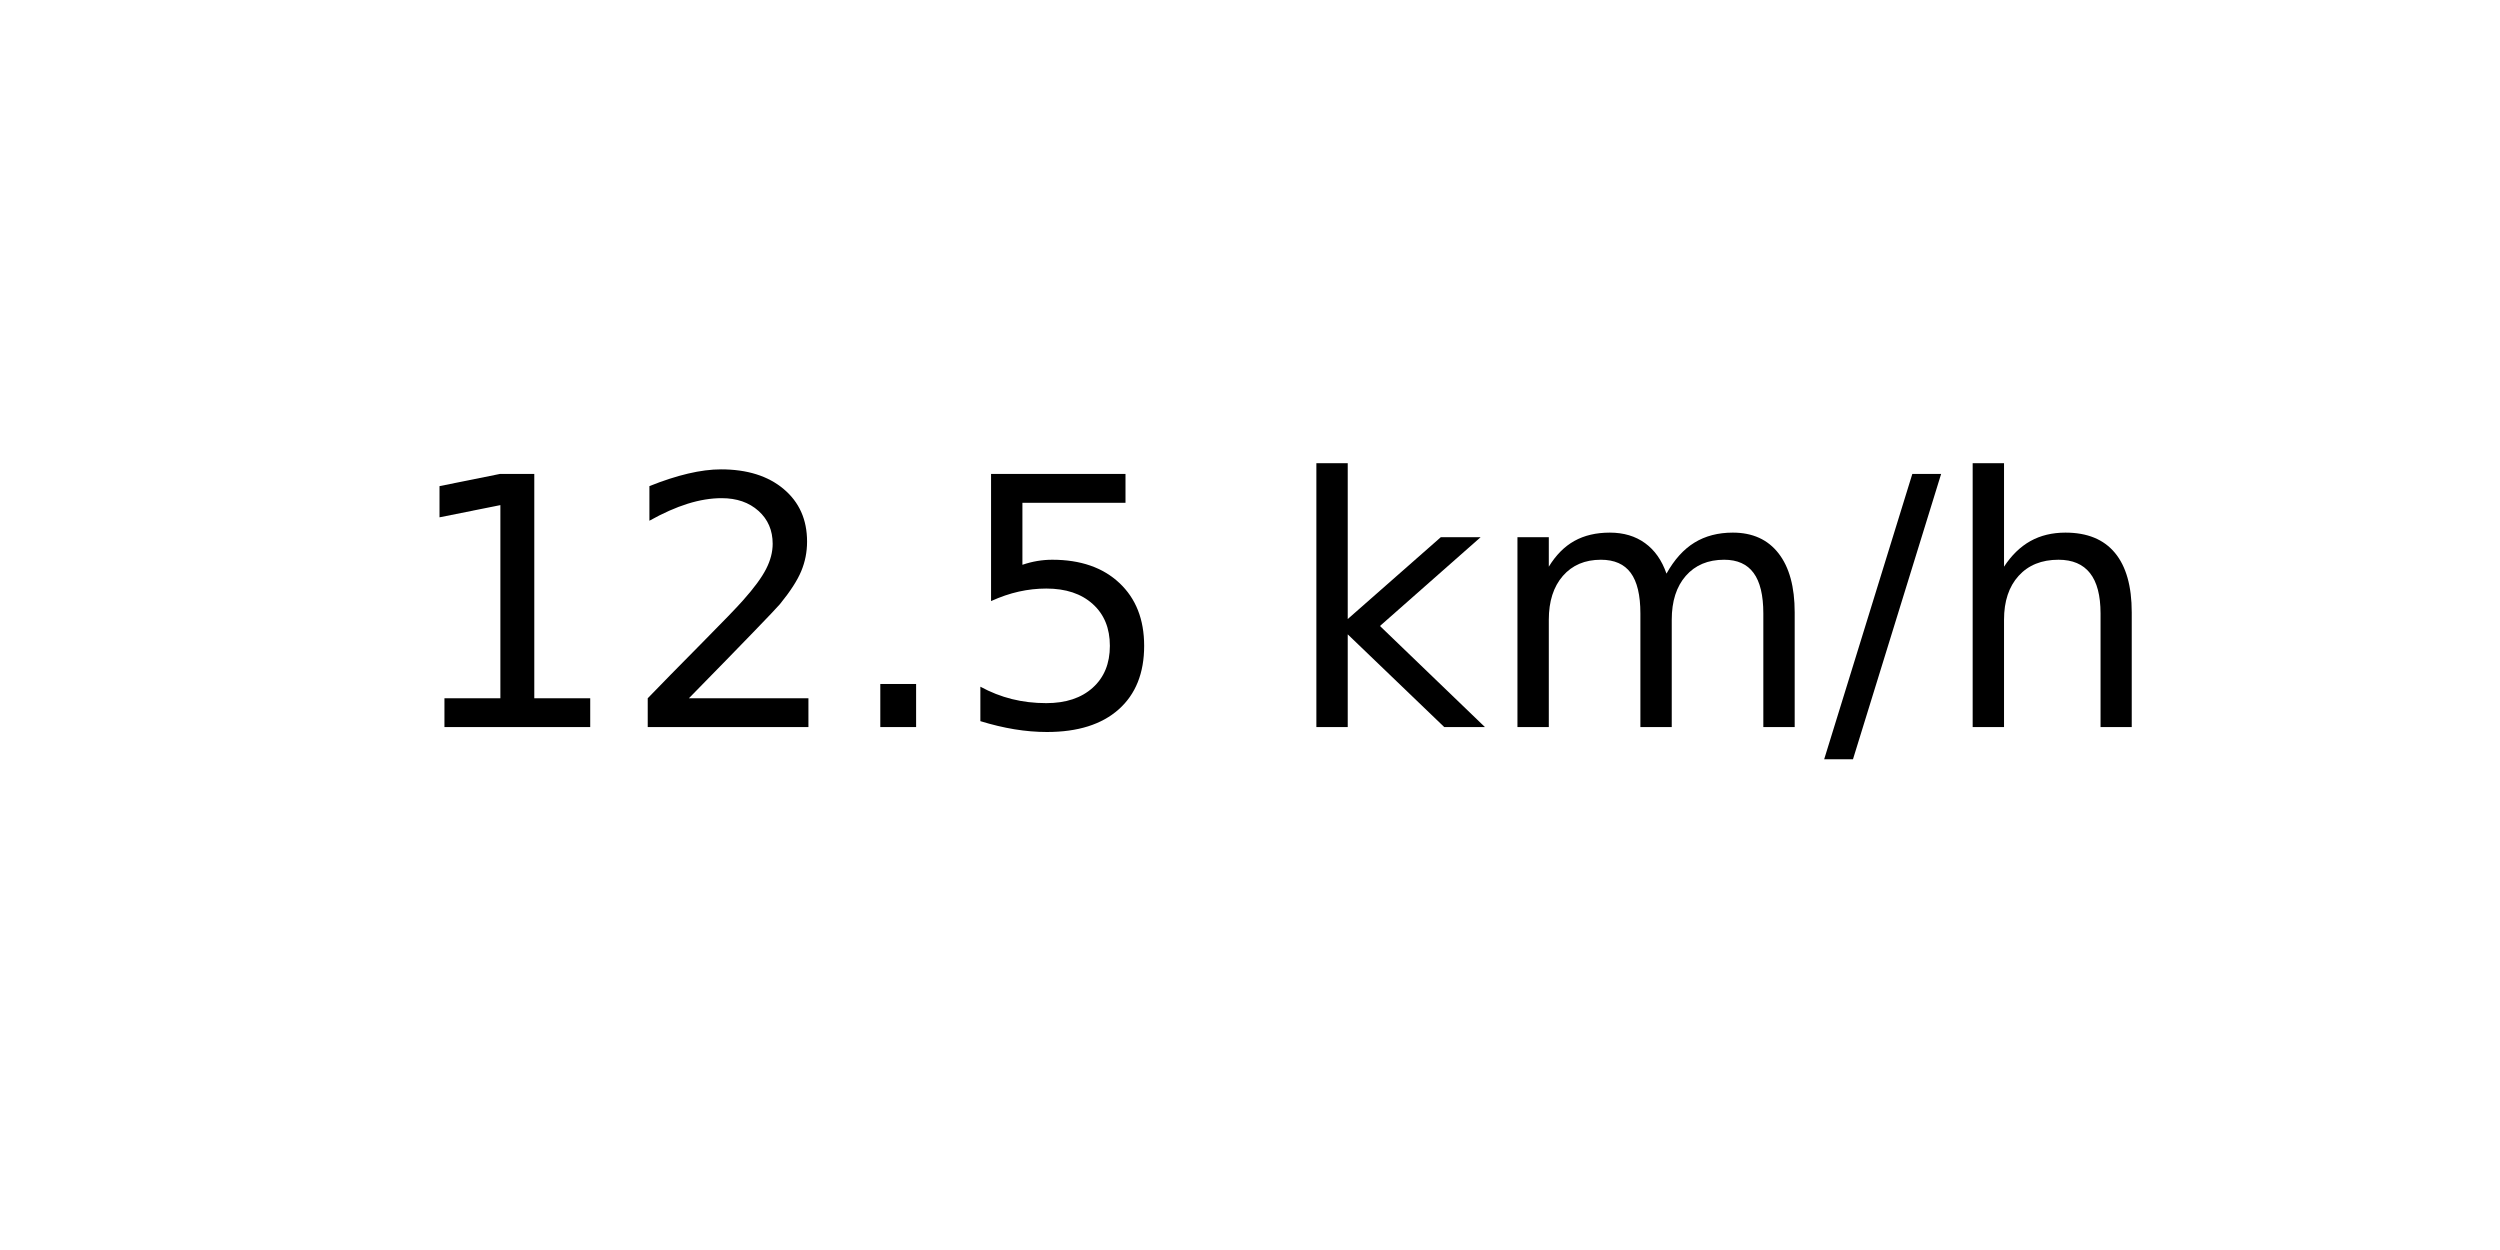
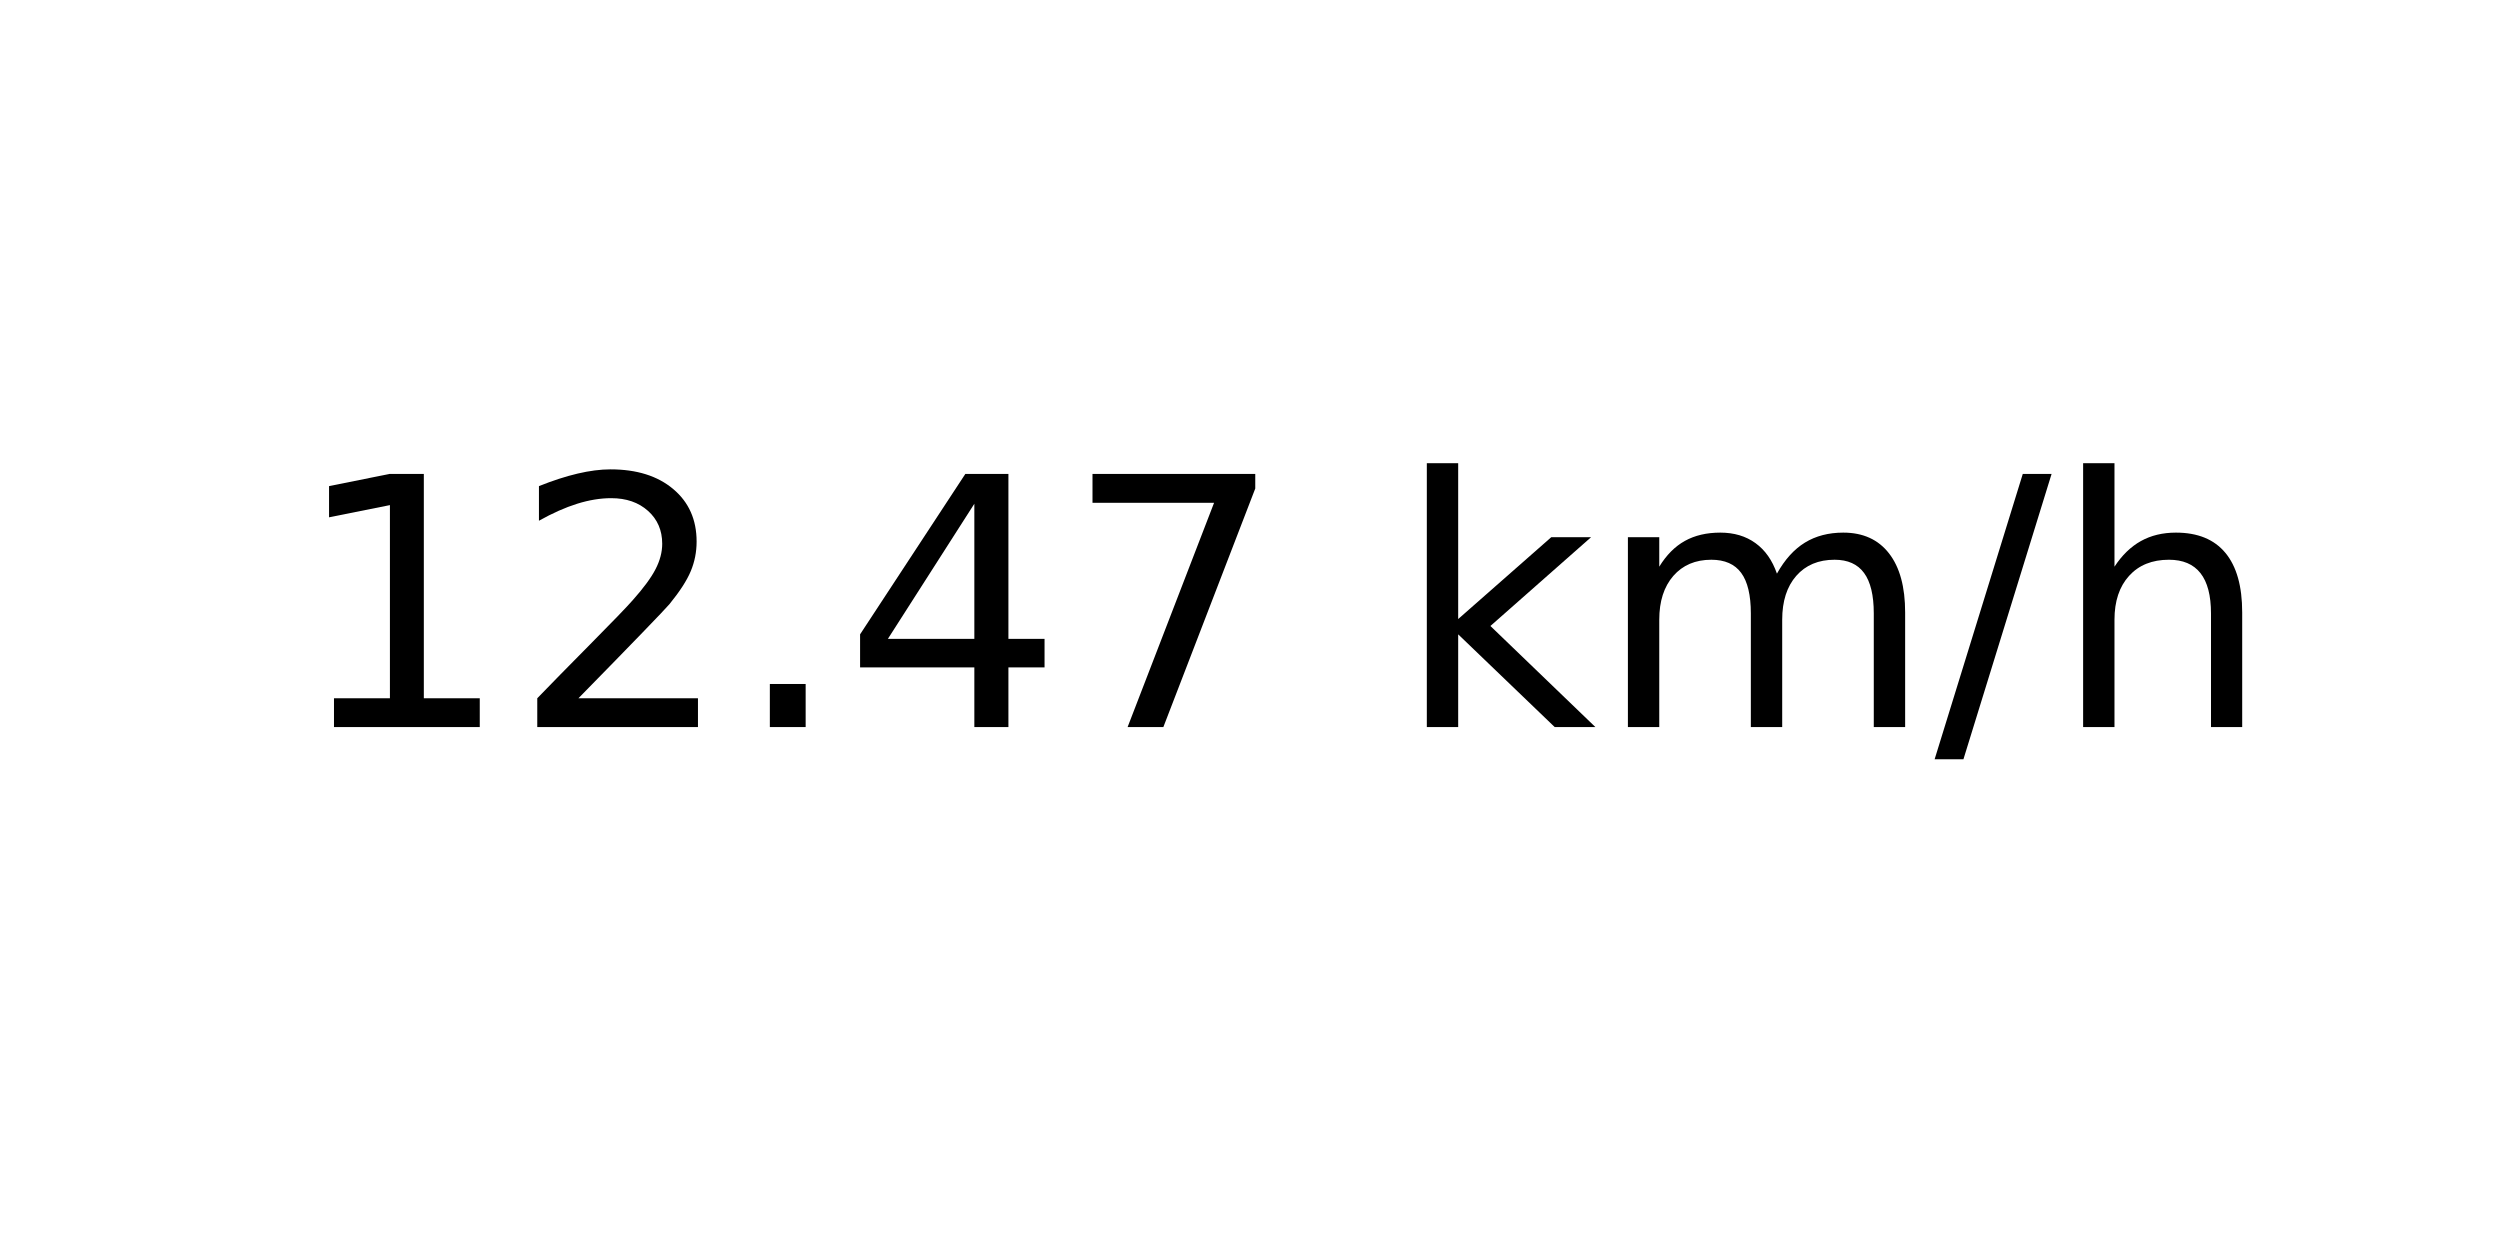
<svg xmlns="http://www.w3.org/2000/svg" xmlns:xlink="http://www.w3.org/1999/xlink" width="72pt" height="36pt" viewBox="0 0 72 36" version="1.1">
  <defs>
    <style type="text/css">*{stroke-linejoin: round; stroke-linecap: butt}</style>
  </defs>
  <g id="figure_1">
    <g id="axes_1">
      <g id="text_1">
-         <g transform="translate(11.55937 20.93937) scale(0.1 -0.1)">
+         <g transform="translate(8.378125 20.93937) scale(0.1 -0.1)">
          <defs>
            <path id="DejaVuSans-31" d="M 794 531  L 1825 531  L 1825 4091  L 703 3866  L 703 4441  L 1819 4666  L 2450 4666  L 2450 531  L 3481 531  L 3481 0  L 794 0  L 794 531  z " transform="scale(0.015625)" />
            <path id="DejaVuSans-32" d="M 1228 531  L 3431 531  L 3431 0  L 469 0  L 469 531  Q 828 903 1448 1529  Q 2069 2156 2228 2338  Q 2531 2678 2651 2914  Q 2772 3150 2772 3378  Q 2772 3750 2511 3984  Q 2250 4219 1831 4219  Q 1534 4219 1204 4116  Q 875 4013 500 3803  L 500 4441  Q 881 4594 1212 4672  Q 1544 4750 1819 4750  Q 2544 4750 2975 4387  Q 3406 4025 3406 3419  Q 3406 3131 3298 2873  Q 3191 2616 2906 2266  Q 2828 2175 2409 1742  Q 1991 1309 1228 531  z " transform="scale(0.015625)" />
            <path id="DejaVuSans-2e" d="M 684 794  L 1344 794  L 1344 0  L 684 0  L 684 794  z " transform="scale(0.015625)" />
-             <path id="DejaVuSans-35" d="M 691 4666  L 3169 4666  L 3169 4134  L 1269 4134  L 1269 2991  Q 1406 3038 1543 3061  Q 1681 3084 1819 3084  Q 2600 3084 3056 2656  Q 3513 2228 3513 1497  Q 3513 744 3044 326  Q 2575 -91 1722 -91  Q 1428 -91 1123 -41  Q 819 9 494 109  L 494 744  Q 775 591 1075 516  Q 1375 441 1709 441  Q 2250 441 2565 725  Q 2881 1009 2881 1497  Q 2881 1984 2565 2268  Q 2250 2553 1709 2553  Q 1456 2553 1204 2497  Q 953 2441 691 2322  L 691 4666  z " transform="scale(0.015625)" />
+             <path id="DejaVuSans-34" d="M 2419 4116  L 825 1625  L 2419 1625  L 2419 4116  z M 2253 4666  L 3047 4666  L 3047 1625  L 3713 1625  L 3713 1100  L 3047 1100  L 3047 0  L 2419 0  L 2419 1100  L 313 1100  L 313 1709  L 2253 4666  z " transform="scale(0.015625)" />
+             <path id="DejaVuSans-37" d="M 525 4666  L 3525 4666  L 3525 4397  L 1831 0  L 1172 0  L 2766 4134  L 525 4134  L 525 4666  z " transform="scale(0.015625)" />
            <path id="DejaVuSans-20" transform="scale(0.015625)" />
            <path id="DejaVuSans-6b" d="M 581 4863  L 1159 4863  L 1159 1991  L 2875 3500  L 3609 3500  L 1753 1863  L 3688 0  L 2938 0  L 1159 1709  L 1159 0  L 581 0  L 581 4863  z " transform="scale(0.015625)" />
            <path id="DejaVuSans-6d" d="M 3328 2828  Q 3544 3216 3844 3400  Q 4144 3584 4550 3584  Q 5097 3584 5394 3201  Q 5691 2819 5691 2113  L 5691 0  L 5113 0  L 5113 2094  Q 5113 2597 4934 2840  Q 4756 3084 4391 3084  Q 3944 3084 3684 2787  Q 3425 2491 3425 1978  L 3425 0  L 2847 0  L 2847 2094  Q 2847 2600 2669 2842  Q 2491 3084 2119 3084  Q 1678 3084 1418 2786  Q 1159 2488 1159 1978  L 1159 0  L 581 0  L 581 3500  L 1159 3500  L 1159 2956  Q 1356 3278 1631 3431  Q 1906 3584 2284 3584  Q 2666 3584 2933 3390  Q 3200 3197 3328 2828  z " transform="scale(0.015625)" />
            <path id="DejaVuSans-2f" d="M 1625 4666  L 2156 4666  L 531 -594  L 0 -594  L 1625 4666  z " transform="scale(0.015625)" />
            <path id="DejaVuSans-68" d="M 3513 2113  L 3513 0  L 2938 0  L 2938 2094  Q 2938 2591 2744 2837  Q 2550 3084 2163 3084  Q 1697 3084 1428 2787  Q 1159 2491 1159 1978  L 1159 0  L 581 0  L 581 4863  L 1159 4863  L 1159 2956  Q 1366 3272 1645 3428  Q 1925 3584 2291 3584  Q 2894 3584 3203 3211  Q 3513 2838 3513 2113  z " transform="scale(0.015625)" />
          </defs>
          <use xlink:href="#DejaVuSans-31" />
          <use xlink:href="#DejaVuSans-32" x="63.623" />
          <use xlink:href="#DejaVuSans-2e" x="127.246" />
-           <use xlink:href="#DejaVuSans-35" x="159.033" />
-           <use xlink:href="#DejaVuSans-20" x="222.656" />
-           <use xlink:href="#DejaVuSans-6b" x="254.443" />
-           <use xlink:href="#DejaVuSans-6d" x="312.354" />
-           <use xlink:href="#DejaVuSans-2f" x="409.766" />
-           <use xlink:href="#DejaVuSans-68" x="443.457" />
+           <use xlink:href="#DejaVuSans-34" x="159.033" />
+           <use xlink:href="#DejaVuSans-37" x="222.656" />
+           <use xlink:href="#DejaVuSans-20" x="286.279" />
+           <use xlink:href="#DejaVuSans-6b" x="318.066" />
+           <use xlink:href="#DejaVuSans-6d" x="375.977" />
+           <use xlink:href="#DejaVuSans-2f" x="473.389" />
+           <use xlink:href="#DejaVuSans-68" x="507.08" />
        </g>
      </g>
    </g>
  </g>
</svg>
